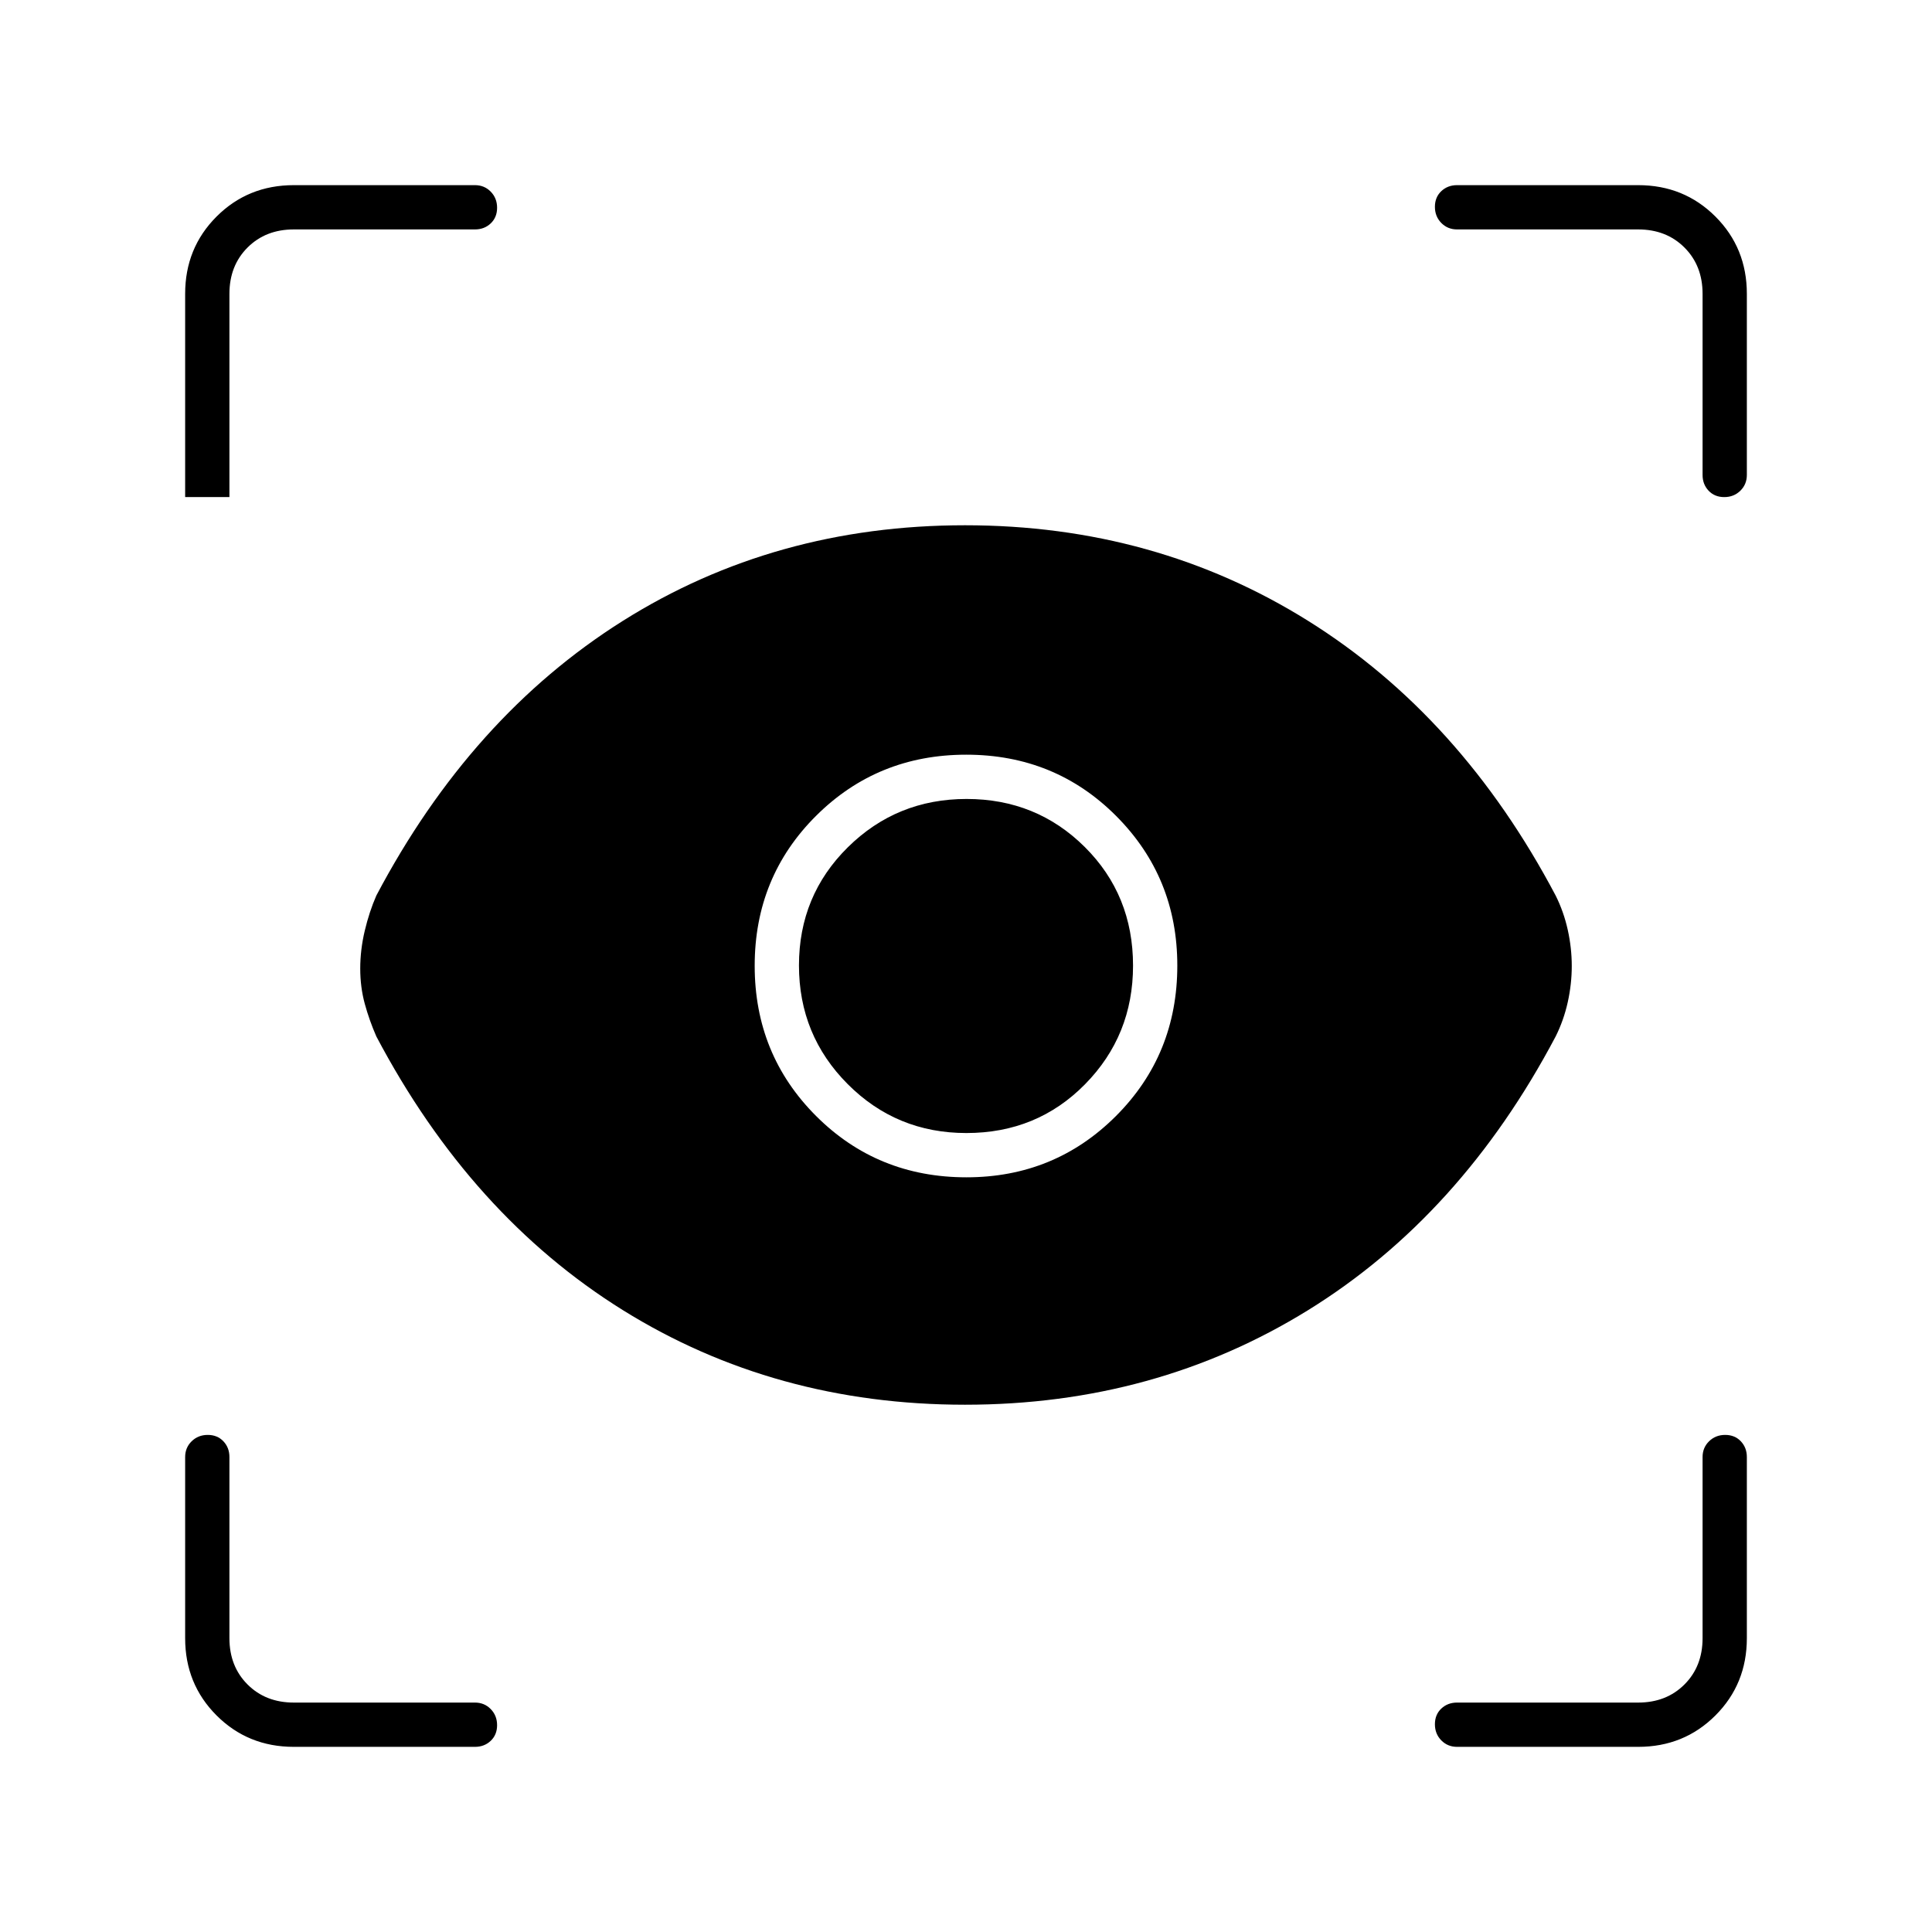
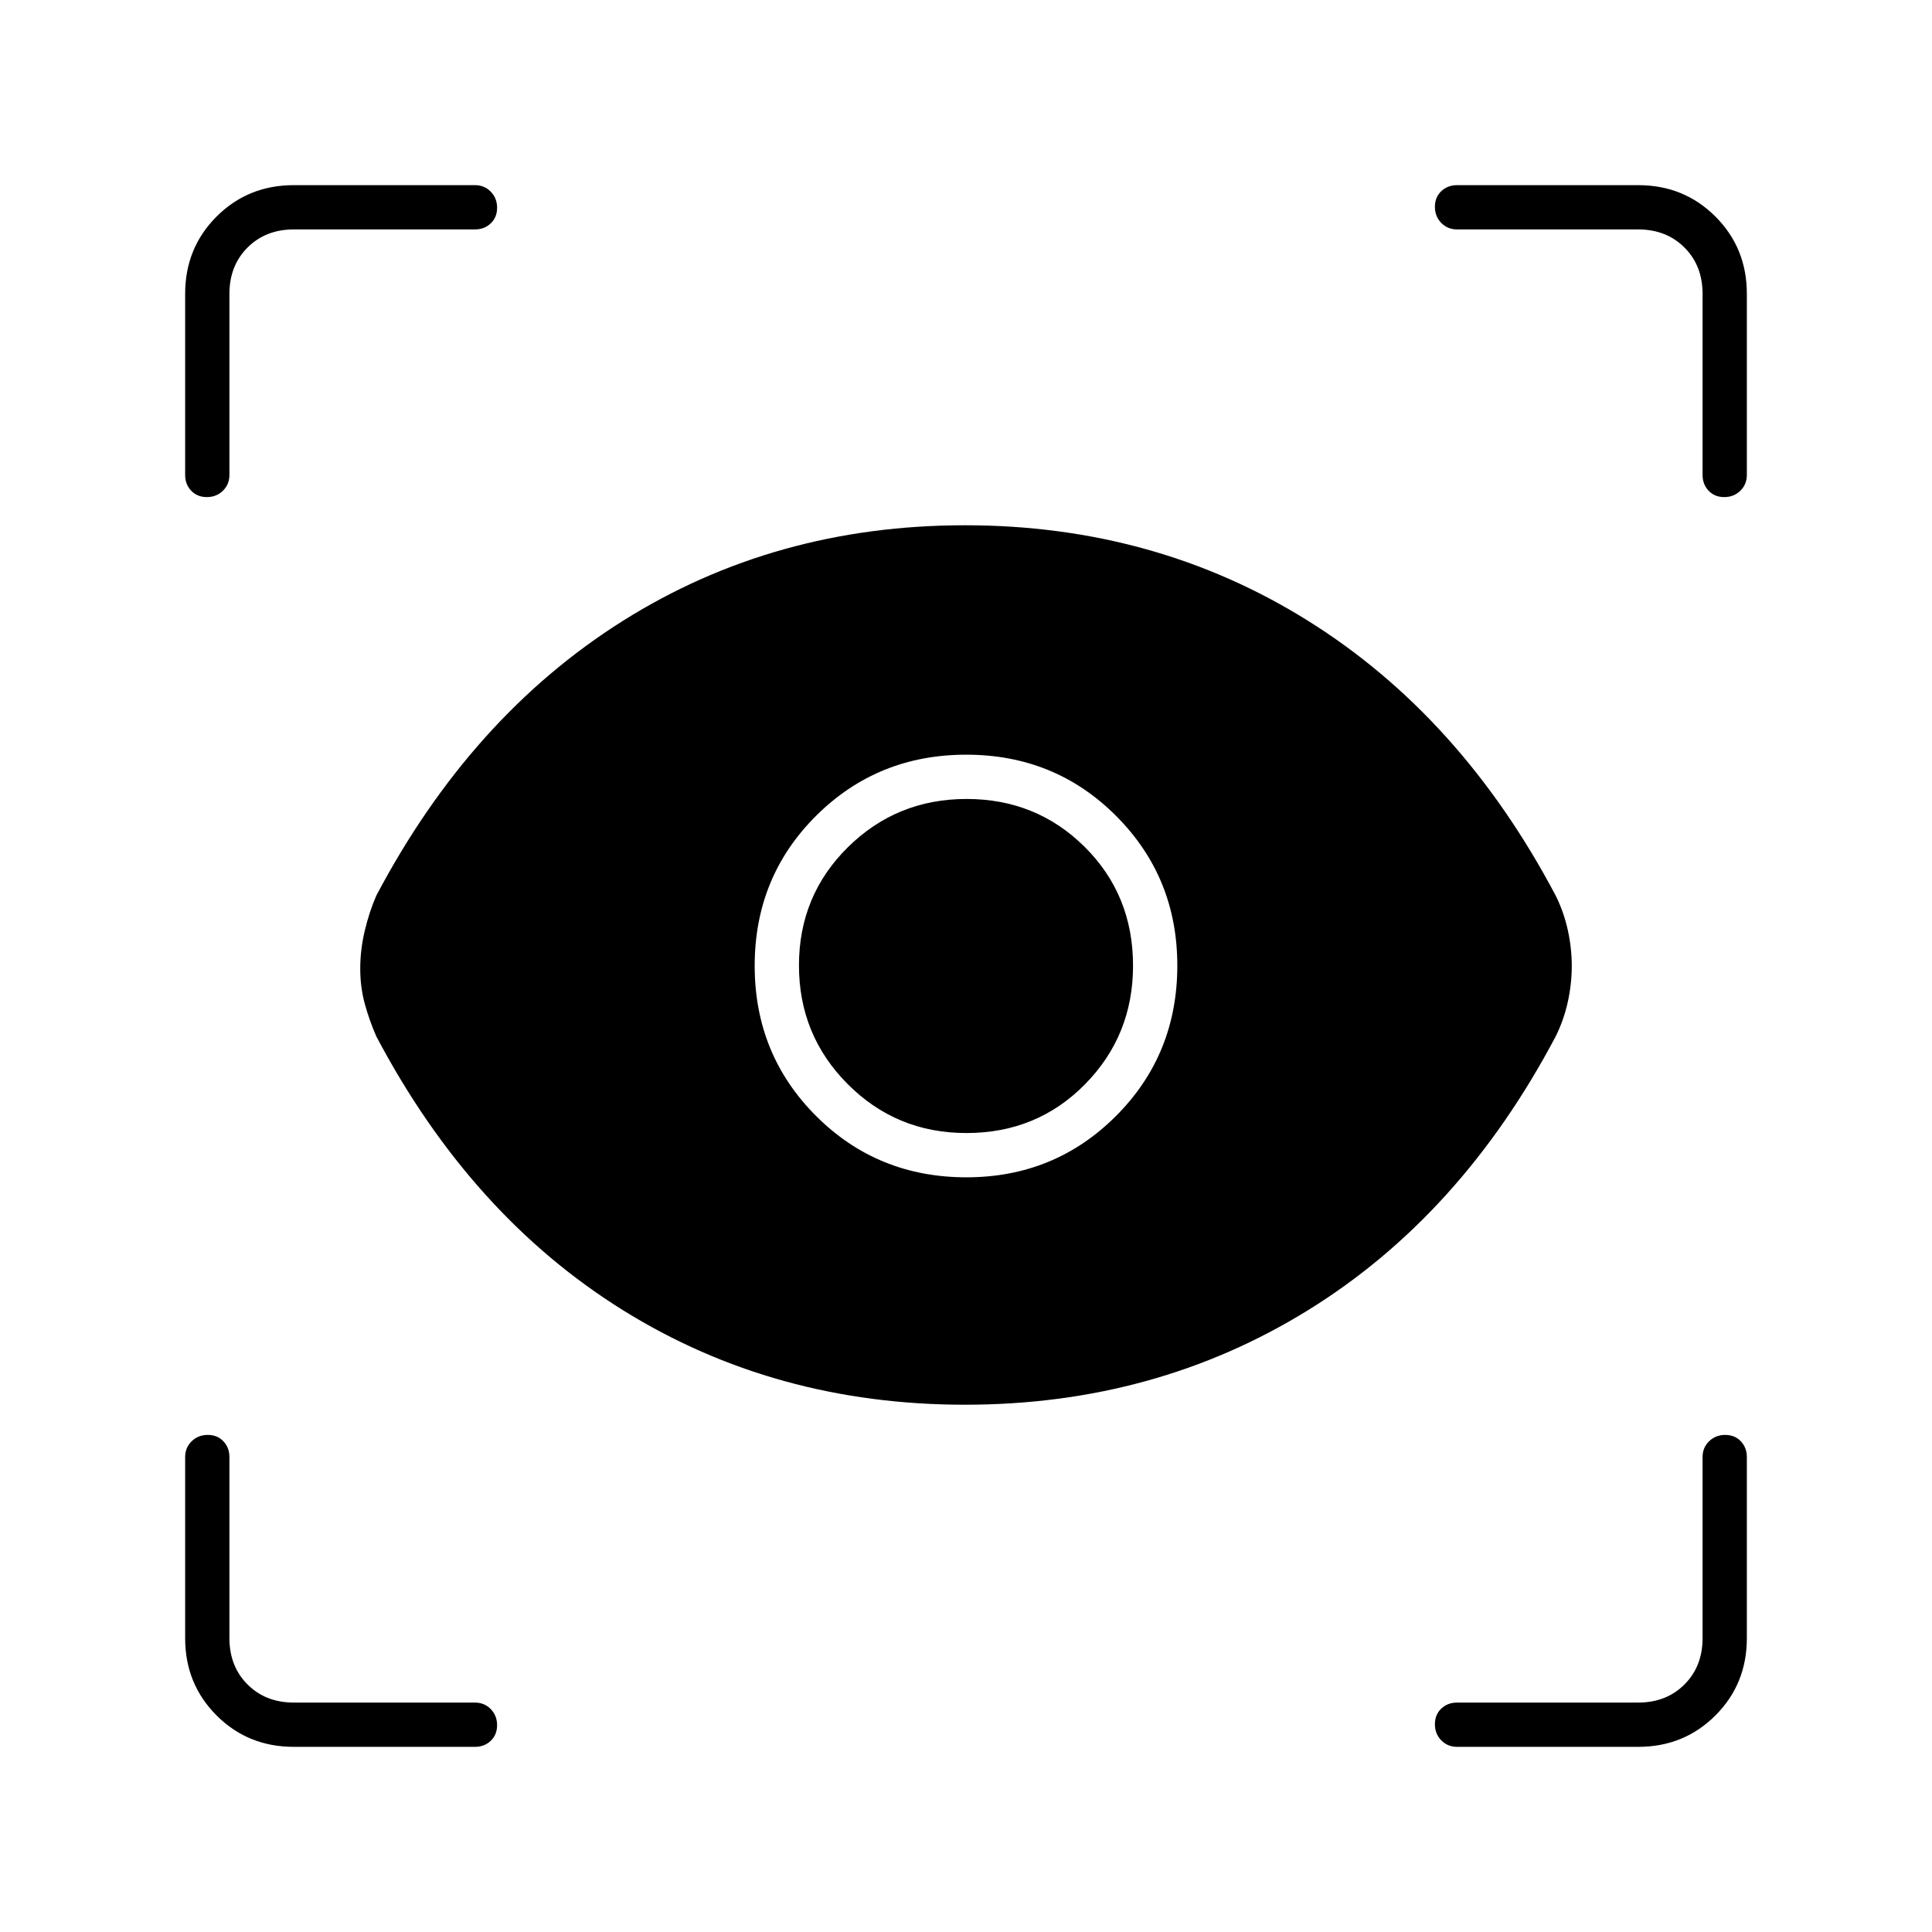
<svg xmlns="http://www.w3.org/2000/svg" width="48" height="48" viewBox="0 -960 960 960">
-   <path d="M146-92q-22.78 0-38.39-15.61T92-146v-90q0-4.68 3.23-7.84t8-3.16q4.77 0 7.77 3.16t3 7.84v90q0 14 9 23t23 9h90q4.68 0 7.84 3.23t3.16 8q0 4.77-3.16 7.77T236-92h-90Zm668 0h-90q-4.67 0-7.84-3.23-3.16-3.23-3.16-8t3.16-7.77q3.17-3 7.84-3h90q14 0 23-9t9-23v-90q0-4.68 3.23-7.84t8-3.16q4.77 0 7.77 3.16t3 7.84v90q0 22.78-15.61 38.39T814-92ZM479.5-262q-94.5 0-170-47T187-445q-3.5-8-5.75-16.24-2.25-8.25-2.25-17.47 0-9.37 2.25-18.83Q183.5-507 187-515q47-89 122.5-136.5t170-47.5q94.5 0 170.5 47.5T773-515q4 8 6 17t2 18q0 9-2 18t-6 17q-47 89-123 136t-170.5 47Zm.72-113q43.85 0 74.32-30.48Q585-435.96 585-480.22q0-43.85-30.38-74.32Q524.24-585 480.12-585q-44.12 0-74.62 30.38-30.5 30.38-30.5 74.5 0 44.12 30.48 74.62 30.48 30.5 74.74 30.5Zm-.04-22q-34.71 0-58.94-24.29-24.24-24.3-24.24-59Q397-515 421.29-539q24.3-24 59-24Q515-563 539-539.15t24 58.97q0 34.71-23.85 58.94Q515.3-397 480.18-397ZM236-846h-90q-14 0-23 9t-9 23v101H92v-101q0-22.78 15.61-38.39T146-868h90q4.68 0 7.84 3.23t3.16 8q0 4.77-3.16 7.77t-7.84 3Zm632 32v90q0 4.67-3.23 7.84-3.23 3.16-8 3.16t-7.77-3.16q-3-3.17-3-7.84v-90q0-14-9-23t-23-9h-90q-4.67 0-7.84-3.23-3.16-3.23-3.16-8t3.16-7.77q3.17-3 7.84-3h90q22.78 0 38.39 15.61T868-814Z" />
+   <path d="M146-92q-22.78 0-38.39-15.61T92-146v-90q0-4.68 3.23-7.84t8-3.16q4.77 0 7.77 3.16t3 7.84v90q0 14 9 23t23 9h90q4.68 0 7.84 3.23t3.16 8q0 4.77-3.16 7.77T236-92h-90Zm668 0h-90q-4.67 0-7.84-3.23-3.16-3.23-3.16-8t3.16-7.77q3.17-3 7.84-3h90q14 0 23-9t9-23v-90q0-4.68 3.23-7.84t8-3.16q4.77 0 7.77 3.16t3 7.84v90q0 22.78-15.61 38.39T814-92ZM479.5-262q-94.5 0-170-47T187-445q-3.5-8-5.75-16.24-2.25-8.25-2.25-17.47 0-9.37 2.25-18.83Q183.5-507 187-515q47-89 122.5-136.5t170-47.5q94.5 0 170.5 47.5T773-515q4 8 6 17t2 18q0 9-2 18t-6 17q-47 89-123 136t-170.5 47Zm.72-113q43.85 0 74.32-30.48Q585-435.96 585-480.22q0-43.85-30.38-74.32Q524.24-585 480.12-585q-44.12 0-74.62 30.38-30.5 30.38-30.5 74.5 0 44.12 30.48 74.62 30.48 30.5 74.74 30.5Zm-.04-22q-34.71 0-58.94-24.29-24.24-24.3-24.24-59Q397-515 421.29-539q24.3-24 59-24Q515-563 539-539.15t24 58.97q0 34.71-23.85 58.94Q515.3-397 480.18-397ZM868-814v90q0 4.67-3.23 7.84-3.23 3.16-8 3.16t-7.77-3.16q-3-3.17-3-7.84v-90q0-14-9-23t-23-9h-90q-4.67 0-7.84-3.23-3.16-3.23-3.16-8t3.16-7.77q3.17-3 7.84-3h90q22.78 0 38.39 15.61T868-814Zm-722-54h90q4.68 0 7.84 3.23t3.16 8q0 4.77-3.16 7.77t-7.84 3h-90q-14 0-23 9t-9 23v90q0 4.67-3.23 7.84-3.23 3.16-8 3.16T95-716.16q-3-3.17-3-7.84v-90q0-22.78 15.61-38.39T146-868Z" />
</svg>
